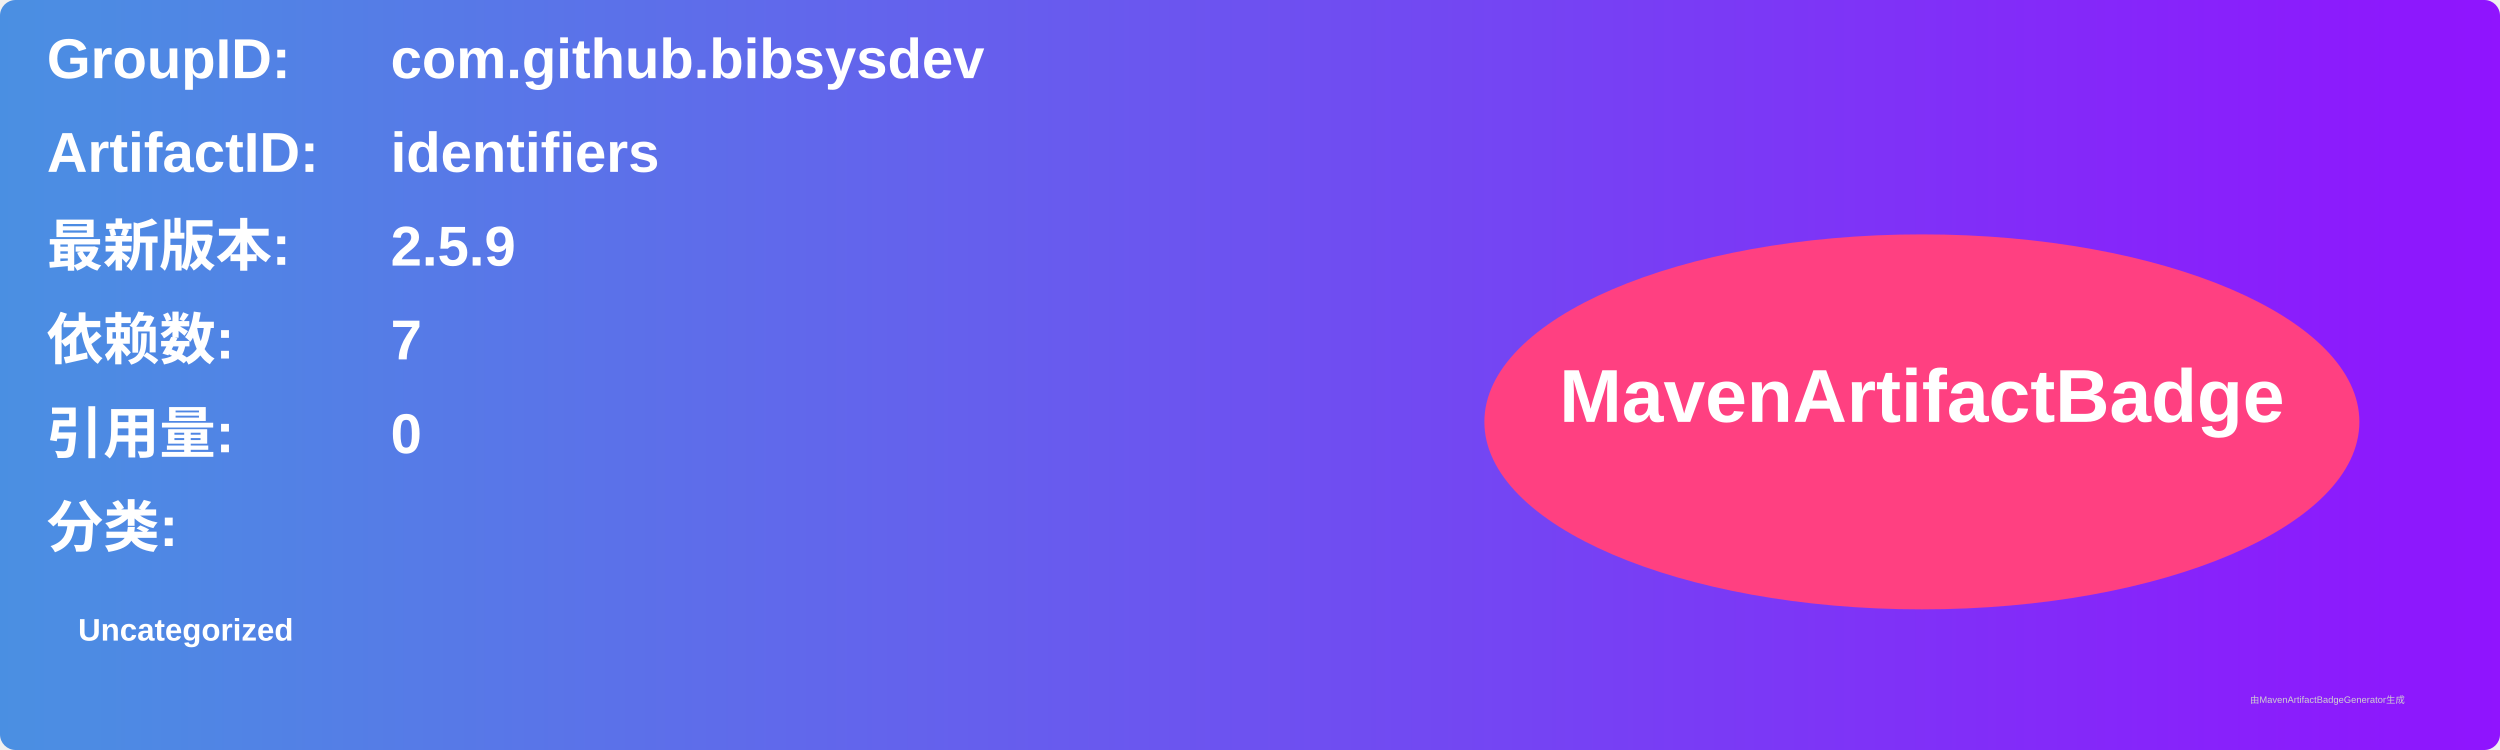
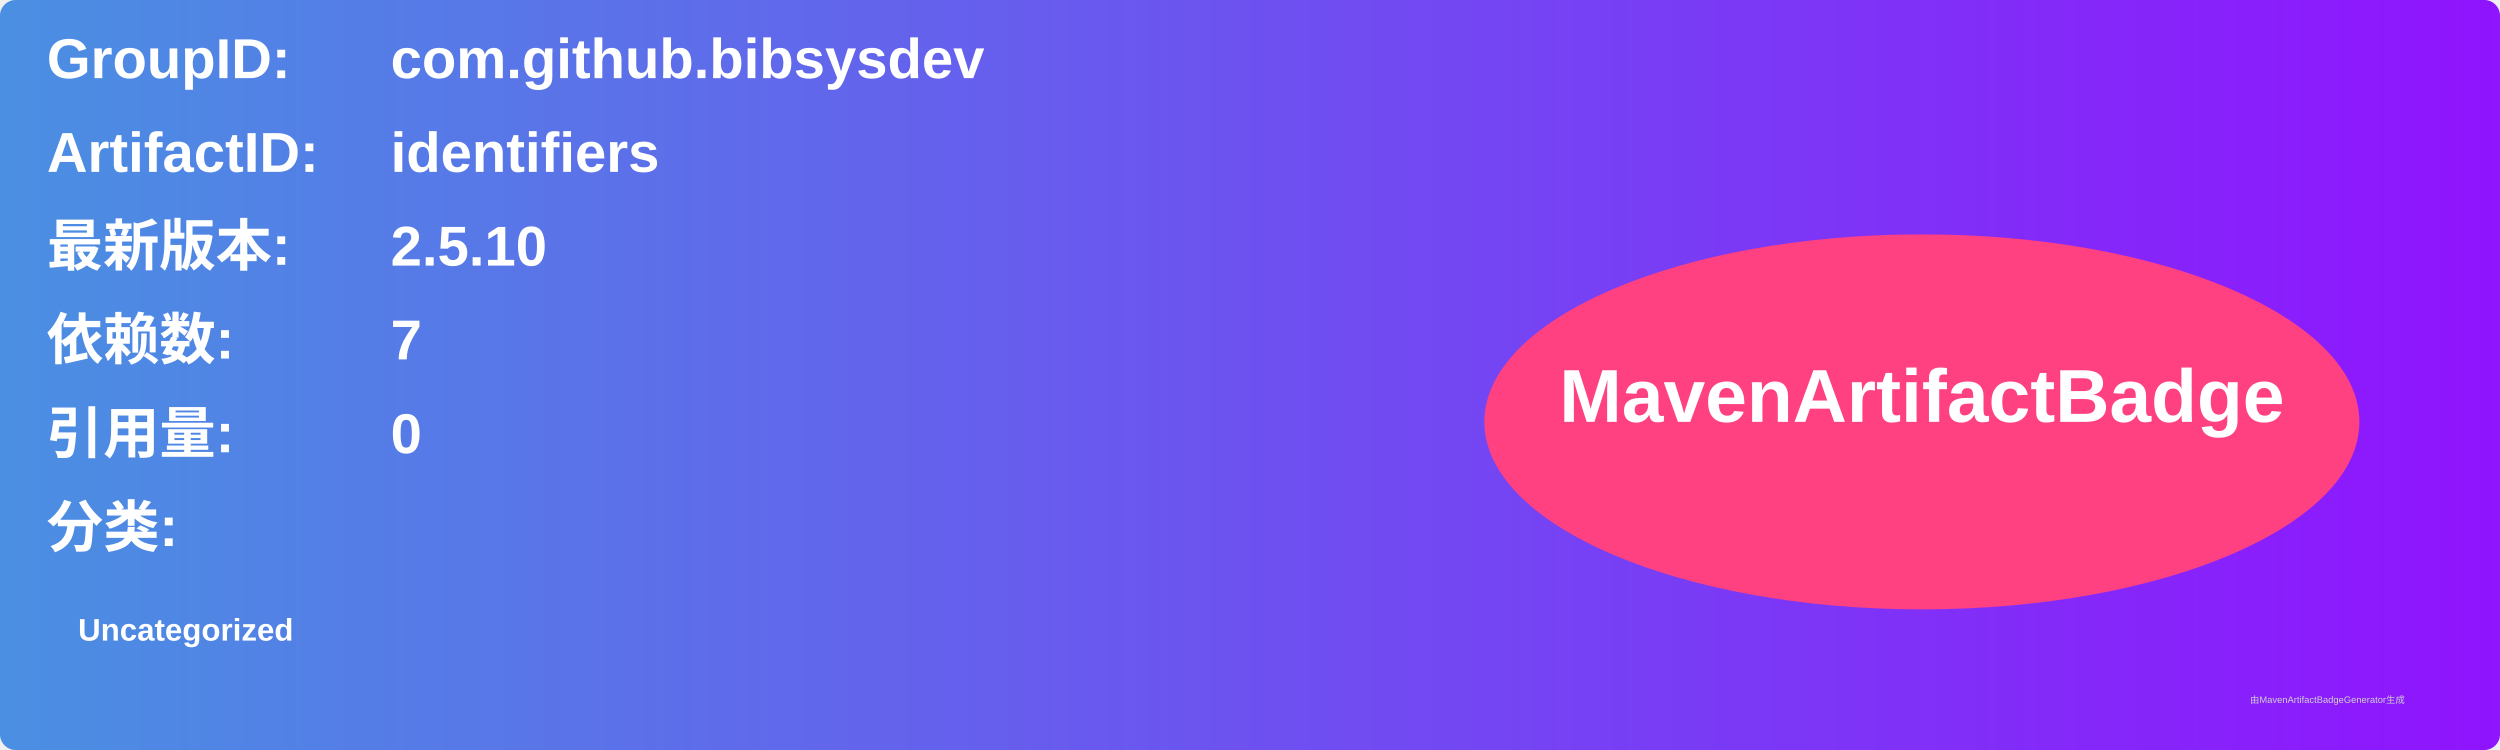
<svg xmlns="http://www.w3.org/2000/svg" width="800" height="240" viewBox="0 0 800 240">
  <linearGradient id="grad" x1="0%" y1="0%" x2="100%" y2="0%">
    <stop offset="0%" stop-color="#4a90e2" />
    <stop offset="100%" stop-color="#9013fe" />
  </linearGradient>
  <rect width="100%" height="100%" rx="5" ry="5" fill="url(#grad)" />
  <g transform="translate(15, 15)">
    <text x="0" y="10" font-family="Arial" font-size="18" fill="white" font-weight="bold" width="260">GroupID:</text>
    <text x="110" y="10" font-family="Arial" font-size="18" fill="white" font-weight="bold" width="460">com.github.bibsysdev</text>
    <text x="0" y="40" font-family="Arial" font-size="18" fill="white" font-weight="bold" width="260">ArtifactID:</text>
    <text x="110" y="40" font-family="Arial" font-size="18" fill="white" font-weight="bold" width="460">identifiers</text>
    <text x="0" y="70" font-family="Arial" font-size="18" fill="white" font-weight="bold">最新版本:</text>
    <text x="110" y="70" font-family="Arial" font-size="18" fill="white" font-weight="bold">
-       <tspan font-weight="bold">2.5.9</tspan>
+       <tspan font-weight="bold">2.5.10</tspan>
    </text>
    <text x="0" y="100" font-family="Arial" font-size="18" fill="white" font-weight="bold">依赖数: </text>
    <text x="110" y="100" font-family="Arial" font-size="18" fill="white">
      <tspan font-weight="bold">7</tspan>
    </text>
    <text x="0" y="130" font-family="Arial" font-size="18" fill="white" font-weight="bold">引用量: </text>
    <text x="110" y="130" font-family="Arial" font-size="18" fill="white">
      <tspan font-weight="bold">0</tspan>
    </text>
    <text x="0" y="160" font-family="Arial" font-size="18" fill="white" font-weight="bold">分类:</text>
    <text x="10" y="190" font-family="Arial" font-size="10" fill="white">
      <tspan font-weight="bold">Uncategorized</tspan>
    </text>
    <ellipse cx="600" cy="120" rx="140" ry="60" fill="#ff4081" />
    <text x="600" y="120" text-anchor="middle" font-family="Arial" font-size="24" fill="white" font-weight="bold">MavenArtifactBadge</text>
  </g>
  <text x="720" y="225" font-family="Arial" font-size="3" fill="#d0d0d0">由MavenArtifactBadgeGenerator生成</text>
</svg>
